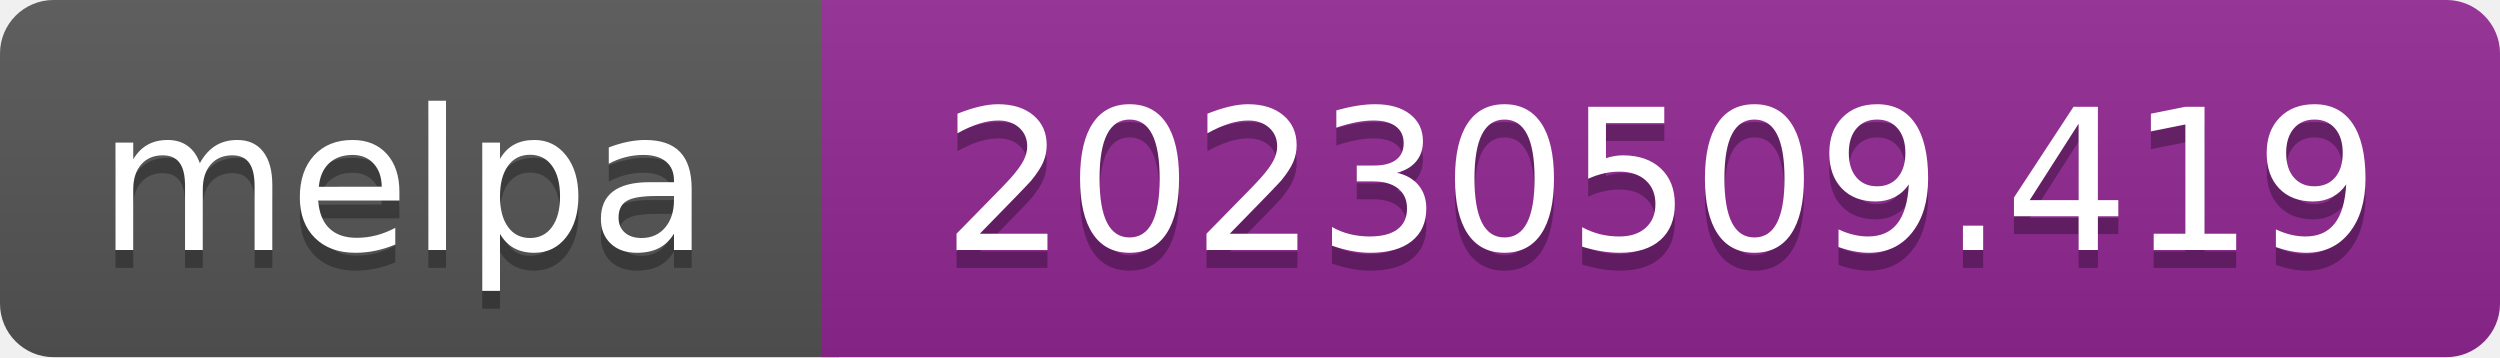
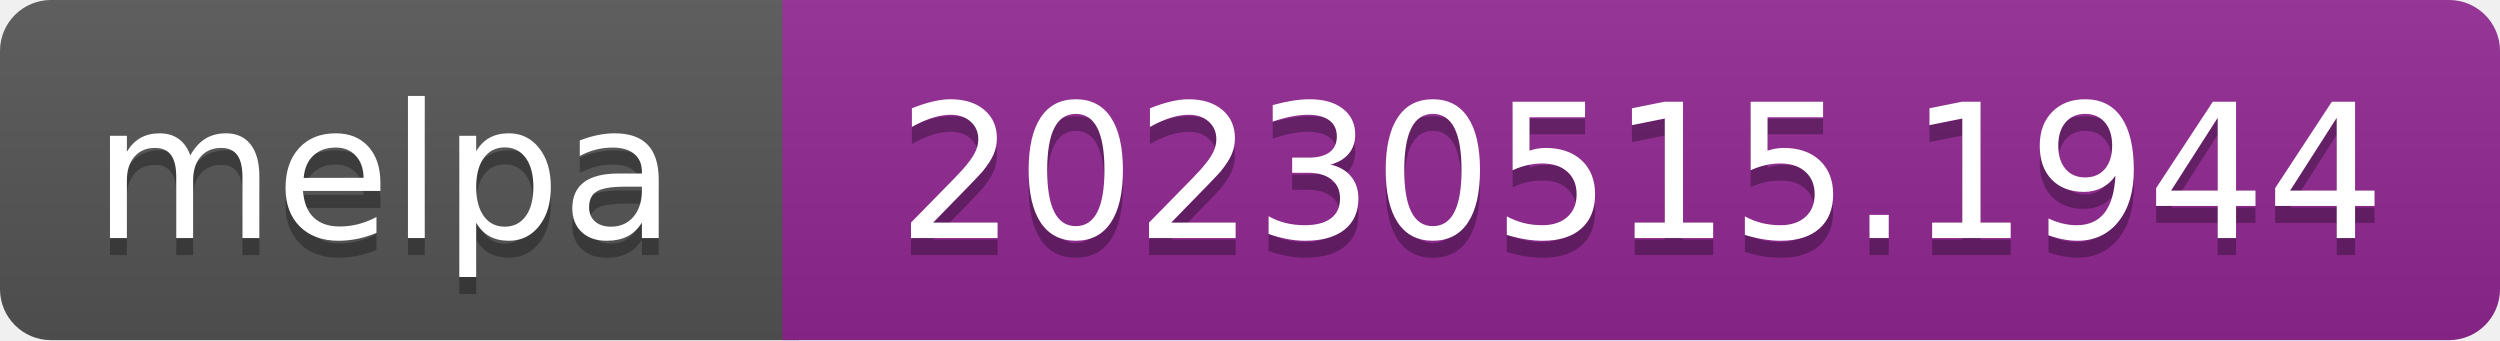
- <svg xmlns="http://www.w3.org/2000/svg" width="140" height="20" role="img" aria-label="melpa: 20230509.419">
+ <svg xmlns="http://www.w3.org/2000/svg" width="147" height="20" role="img" aria-label="melpa: 20230515.1944">
  <linearGradient id="s" x2="0" y2="100%">
    <stop offset="0" stop-color="#bbb" stop-opacity=".1" />
    <stop offset="1" stop-opacity=".1" />
  </linearGradient>
  <clipPath id="r">
-     <rect width="140" height="20" rx="3" fill="#fff" />
+     <rect width="147" height="20" rx="3" fill="#fff" />
  </clipPath>
  <g clip-path="url(#r)">
    <rect width="47" height="20" fill="#555" />
-     <rect x="46" width="140" height="20" fill="#922793" />
-     <rect width="140" height="20" fill="url(#s)" />
+     <rect x="46" width="147" height="20" fill="#922793" />
+     <rect width="147" height="20" fill="url(#s)" />
  </g>
  <g fill="#fff" text-anchor="middle" font-family="Verdana,Geneva,DejaVu Sans,sans-serif" font-size="110" text-rendering="geometricPrecision">
    <text aria-hidden="true" x="226" y="150" fill="#010101" fill-opacity=".3" transform="scale(.1)" textLength="343">melpa</text>
    <text x="226" y="140" transform="scale(.1)" fill="#fff" textLength="343">melpa</text>
-     <text aria-hidden="true" x="930" y="150" fill="#010101" fill-opacity=".3" transform="scale(.1)" textLength="805">20230509.419</text>
-     <text x="930" y="140" transform="scale(.1)" fill="#fff" textLength="805">20230509.419</text>
+     <text aria-hidden="true" x="965" y="150" fill="#010101" fill-opacity=".3" transform="scale(.1)" textLength="875">20230515.1944</text>
+     <text x="965" y="140" transform="scale(.1)" fill="#fff" textLength="875">20230515.1944</text>
  </g>
</svg>
